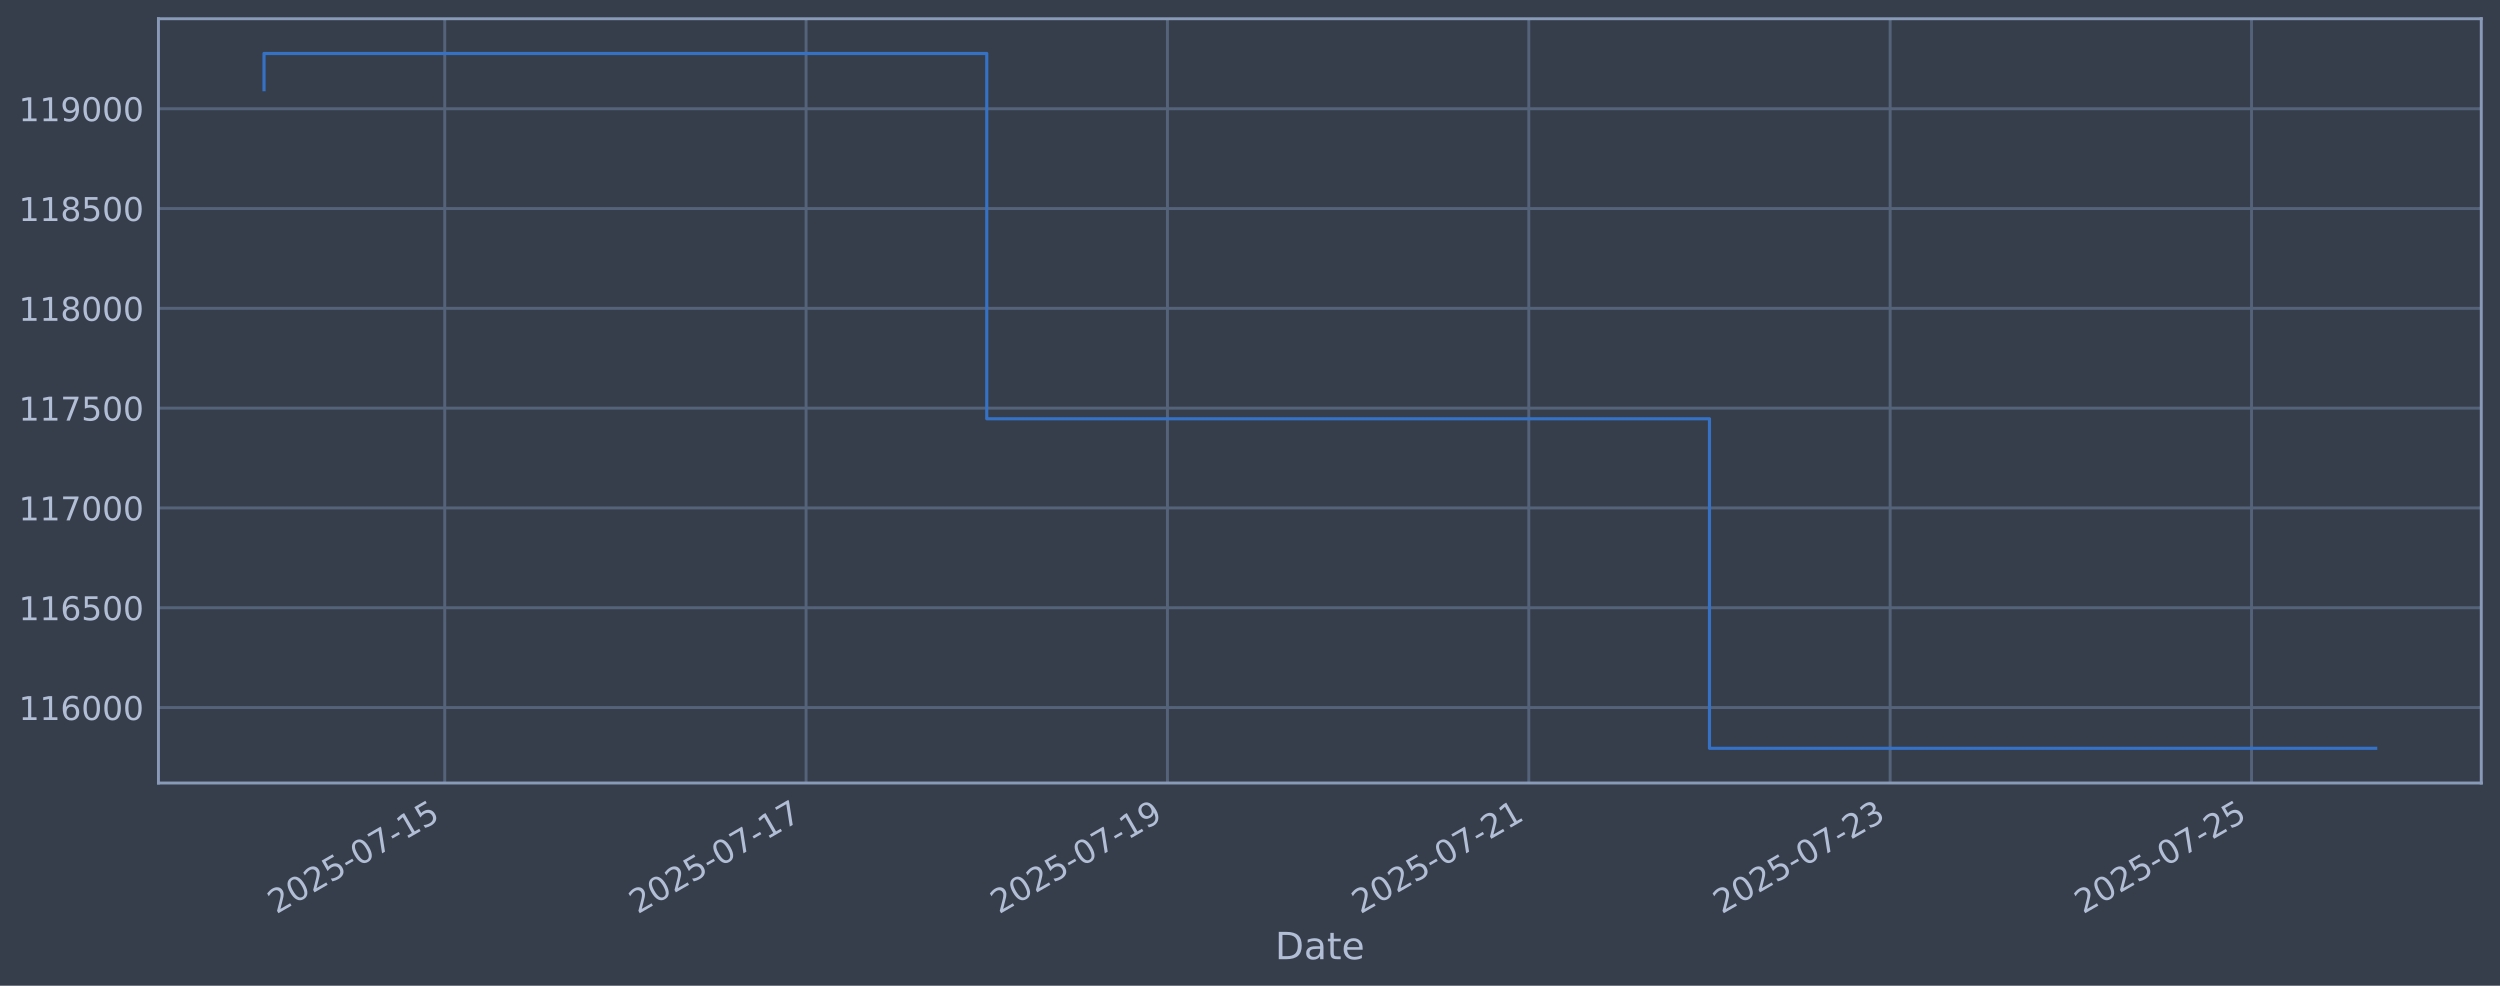
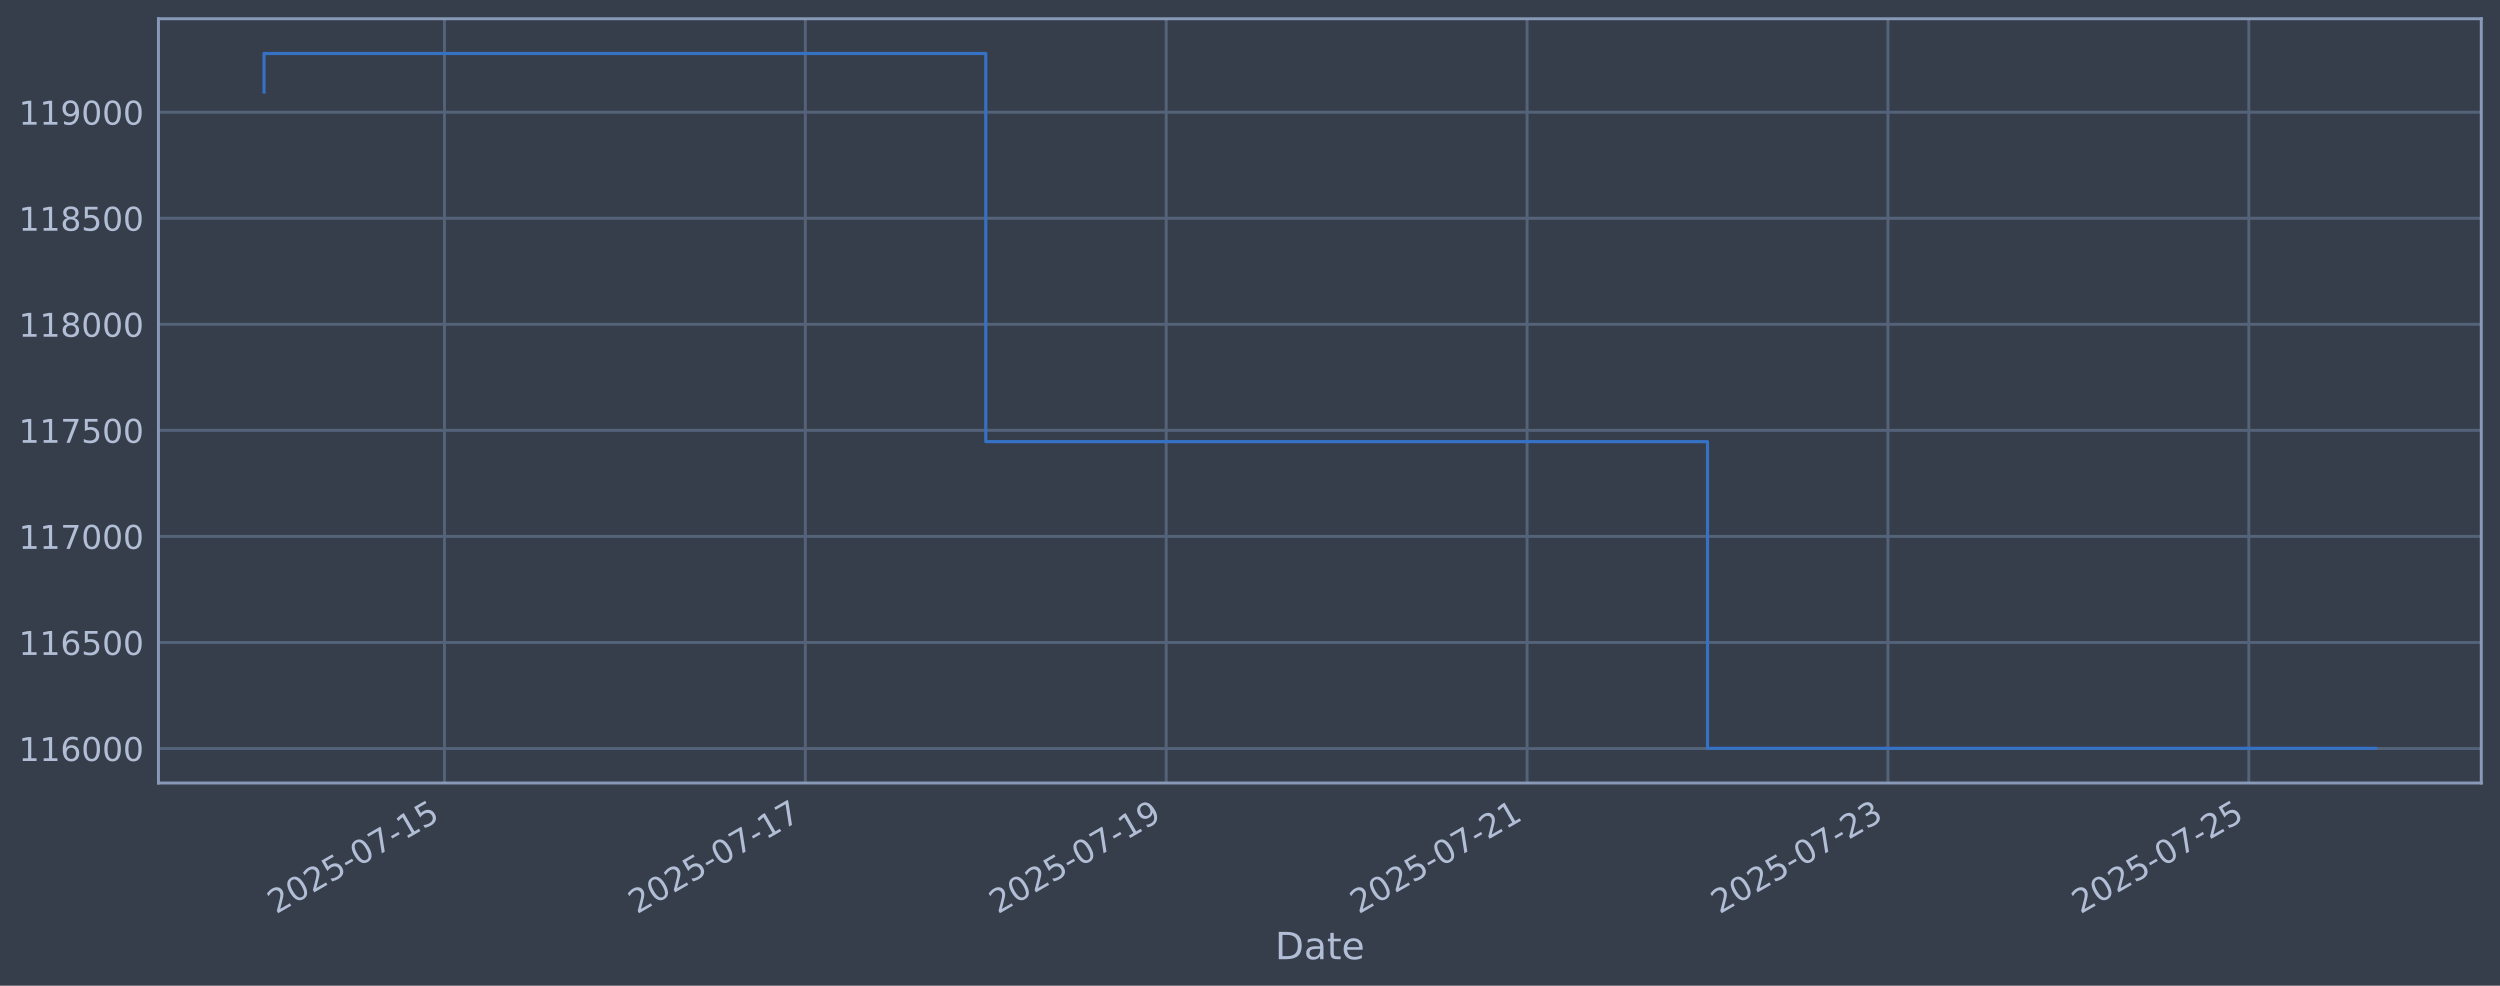
<svg xmlns="http://www.w3.org/2000/svg" xmlns:xlink="http://www.w3.org/1999/xlink" width="960.9pt" height="378.87pt" viewBox="0 0 960.9 378.87" version="1.1">
  <defs>
    <style type="text/css">*{stroke-linejoin: round; stroke-linecap: butt}</style>
  </defs>
  <g id="figure_1">
    <g id="patch_1">
      <path d="M 0 378.87  L 960.9 378.87  L 960.9 0  L 0 0  z " style="fill: #373e4b" />
    </g>
    <g id="axes_1">
      <g id="patch_2">
        <path d="M 60.901 300.96  L 953.701 300.96  L 953.701 7.2  L 60.901 7.2  z " style="fill: #373e4b" />
      </g>
      <g id="matplotlib.axis_1">
        <g id="xtick_1">
          <g id="line2d_1">
-             <path d="M 170.929 300.96  L 170.929 7.2  " clip-path="url(#p123fa52968)" style="fill: none; stroke: #546379; stroke-width: 1.12; stroke-linecap: square" />
+             <path d="M 170.834 300.96  L 170.834 7.2  " clip-path="url(#p6d6fb37d38)" style="fill: none; stroke: #546379; stroke-width: 1.12; stroke-linecap: square" />
          </g>
          <g id="line2d_2" />
          <g id="text_1">
-             <g style="fill: #b1bed6" transform="translate(106.2035 351.4642) rotate(-30) scale(0.126 -0.126)">
+             <g style="fill: #b1bed6" transform="translate(106.1086 351.4642) rotate(-30) scale(0.126 -0.126)">
              <defs>
                <path id="DejaVuSans-32" d="M 1228 531  L 3431 531  L 3431 0  L 469 0  L 469 531  Q 828 903 1448 1529  Q 2069 2156 2228 2338  Q 2531 2678 2651 2914  Q 2772 3150 2772 3378  Q 2772 3750 2511 3984  Q 2250 4219 1831 4219  Q 1534 4219 1204 4116  Q 875 4013 500 3803  L 500 4441  Q 881 4594 1212 4672  Q 1544 4750 1819 4750  Q 2544 4750 2975 4387  Q 3406 4025 3406 3419  Q 3406 3131 3298 2873  Q 3191 2616 2906 2266  Q 2828 2175 2409 1742  Q 1991 1309 1228 531  z " transform="scale(0.015625)" />
                <path id="DejaVuSans-30" d="M 2034 4250  Q 1547 4250 1301 3770  Q 1056 3291 1056 2328  Q 1056 1369 1301 889  Q 1547 409 2034 409  Q 2525 409 2770 889  Q 3016 1369 3016 2328  Q 3016 3291 2770 3770  Q 2525 4250 2034 4250  z M 2034 4750  Q 2819 4750 3233 4129  Q 3647 3509 3647 2328  Q 3647 1150 3233 529  Q 2819 -91 2034 -91  Q 1250 -91 836 529  Q 422 1150 422 2328  Q 422 3509 836 4129  Q 1250 4750 2034 4750  z " transform="scale(0.015625)" />
                <path id="DejaVuSans-35" d="M 691 4666  L 3169 4666  L 3169 4134  L 1269 4134  L 1269 2991  Q 1406 3038 1543 3061  Q 1681 3084 1819 3084  Q 2600 3084 3056 2656  Q 3513 2228 3513 1497  Q 3513 744 3044 326  Q 2575 -91 1722 -91  Q 1428 -91 1123 -41  Q 819 9 494 109  L 494 744  Q 775 591 1075 516  Q 1375 441 1709 441  Q 2250 441 2565 725  Q 2881 1009 2881 1497  Q 2881 1984 2565 2268  Q 2250 2553 1709 2553  Q 1456 2553 1204 2497  Q 953 2441 691 2322  L 691 4666  z " transform="scale(0.015625)" />
                <path id="DejaVuSans-2d" d="M 313 2009  L 1997 2009  L 1997 1497  L 313 1497  L 313 2009  z " transform="scale(0.015625)" />
                <path id="DejaVuSans-37" d="M 525 4666  L 3525 4666  L 3525 4397  L 1831 0  L 1172 0  L 2766 4134  L 525 4134  L 525 4666  z " transform="scale(0.015625)" />
                <path id="DejaVuSans-31" d="M 794 531  L 1825 531  L 1825 4091  L 703 3866  L 703 4441  L 1819 4666  L 2450 4666  L 2450 531  L 3481 531  L 3481 0  L 794 0  L 794 531  z " transform="scale(0.015625)" />
              </defs>
              <use xlink:href="#DejaVuSans-32" />
              <use xlink:href="#DejaVuSans-30" transform="translate(63.62305 0)" />
              <use xlink:href="#DejaVuSans-32" transform="translate(127.2461 0)" />
              <use xlink:href="#DejaVuSans-35" transform="translate(190.8691 0)" />
              <use xlink:href="#DejaVuSans-2d" transform="translate(254.4922 0)" />
              <use xlink:href="#DejaVuSans-30" transform="translate(290.5762 0)" />
              <use xlink:href="#DejaVuSans-37" transform="translate(354.1992 0)" />
              <use xlink:href="#DejaVuSans-2d" transform="translate(417.8223 0)" />
              <use xlink:href="#DejaVuSans-31" transform="translate(453.9062 0)" />
              <use xlink:href="#DejaVuSans-35" transform="translate(517.5293 0)" />
            </g>
          </g>
        </g>
        <g id="xtick_2">
          <g id="line2d_3">
-             <path d="M 309.822 300.96  L 309.822 7.2  " clip-path="url(#p123fa52968)" style="fill: none; stroke: #546379; stroke-width: 1.12; stroke-linecap: square" />
+             <path d="M 309.538 300.96  L 309.538 7.2  " clip-path="url(#p6d6fb37d38)" style="fill: none; stroke: #546379; stroke-width: 1.12; stroke-linecap: square" />
          </g>
          <g id="line2d_4" />
          <g id="text_2">
-             <g style="fill: #b1bed6" transform="translate(245.0968 351.4642) rotate(-30) scale(0.126 -0.126)">
+             <g style="fill: #b1bed6" transform="translate(244.8123 351.4642) rotate(-30) scale(0.126 -0.126)">
              <use xlink:href="#DejaVuSans-32" />
              <use xlink:href="#DejaVuSans-30" transform="translate(63.62305 0)" />
              <use xlink:href="#DejaVuSans-32" transform="translate(127.2461 0)" />
              <use xlink:href="#DejaVuSans-35" transform="translate(190.8691 0)" />
              <use xlink:href="#DejaVuSans-2d" transform="translate(254.4922 0)" />
              <use xlink:href="#DejaVuSans-30" transform="translate(290.5762 0)" />
              <use xlink:href="#DejaVuSans-37" transform="translate(354.1992 0)" />
              <use xlink:href="#DejaVuSans-2d" transform="translate(417.8223 0)" />
              <use xlink:href="#DejaVuSans-31" transform="translate(453.9062 0)" />
              <use xlink:href="#DejaVuSans-37" transform="translate(517.5293 0)" />
            </g>
          </g>
        </g>
        <g id="xtick_3">
          <g id="line2d_5">
-             <path d="M 448.716 300.96  L 448.716 7.2  " clip-path="url(#p123fa52968)" style="fill: none; stroke: #546379; stroke-width: 1.12; stroke-linecap: square" />
+             <path d="M 448.241 300.96  L 448.241 7.2  " clip-path="url(#p6d6fb37d38)" style="fill: none; stroke: #546379; stroke-width: 1.12; stroke-linecap: square" />
          </g>
          <g id="line2d_6" />
          <g id="text_3">
-             <g style="fill: #b1bed6" transform="translate(383.9901 351.4642) rotate(-30) scale(0.126 -0.126)">
+             <g style="fill: #b1bed6" transform="translate(383.516 351.4642) rotate(-30) scale(0.126 -0.126)">
              <defs>
                <path id="DejaVuSans-39" d="M 703 97  L 703 672  Q 941 559 1184 500  Q 1428 441 1663 441  Q 2288 441 2617 861  Q 2947 1281 2994 2138  Q 2813 1869 2534 1725  Q 2256 1581 1919 1581  Q 1219 1581 811 2004  Q 403 2428 403 3163  Q 403 3881 828 4315  Q 1253 4750 1959 4750  Q 2769 4750 3195 4129  Q 3622 3509 3622 2328  Q 3622 1225 3098 567  Q 2575 -91 1691 -91  Q 1453 -91 1209 -44  Q 966 3 703 97  z M 1959 2075  Q 2384 2075 2632 2365  Q 2881 2656 2881 3163  Q 2881 3666 2632 3958  Q 2384 4250 1959 4250  Q 1534 4250 1286 3958  Q 1038 3666 1038 3163  Q 1038 2656 1286 2365  Q 1534 2075 1959 2075  z " transform="scale(0.015625)" />
              </defs>
              <use xlink:href="#DejaVuSans-32" />
              <use xlink:href="#DejaVuSans-30" transform="translate(63.62305 0)" />
              <use xlink:href="#DejaVuSans-32" transform="translate(127.2461 0)" />
              <use xlink:href="#DejaVuSans-35" transform="translate(190.8691 0)" />
              <use xlink:href="#DejaVuSans-2d" transform="translate(254.4922 0)" />
              <use xlink:href="#DejaVuSans-30" transform="translate(290.5762 0)" />
              <use xlink:href="#DejaVuSans-37" transform="translate(354.1992 0)" />
              <use xlink:href="#DejaVuSans-2d" transform="translate(417.8223 0)" />
              <use xlink:href="#DejaVuSans-31" transform="translate(453.9062 0)" />
              <use xlink:href="#DejaVuSans-39" transform="translate(517.5293 0)" />
            </g>
          </g>
        </g>
        <g id="xtick_4">
          <g id="line2d_7">
-             <path d="M 587.609 300.96  L 587.609 7.2  " clip-path="url(#p123fa52968)" style="fill: none; stroke: #546379; stroke-width: 1.12; stroke-linecap: square" />
+             <path d="M 586.945 300.96  L 586.945 7.2  " clip-path="url(#p6d6fb37d38)" style="fill: none; stroke: #546379; stroke-width: 1.12; stroke-linecap: square" />
          </g>
          <g id="line2d_8" />
          <g id="text_4">
-             <g style="fill: #b1bed6" transform="translate(522.8834 351.4642) rotate(-30) scale(0.126 -0.126)">
+             <g style="fill: #b1bed6" transform="translate(522.2196 351.4642) rotate(-30) scale(0.126 -0.126)">
              <use xlink:href="#DejaVuSans-32" />
              <use xlink:href="#DejaVuSans-30" transform="translate(63.62305 0)" />
              <use xlink:href="#DejaVuSans-32" transform="translate(127.2461 0)" />
              <use xlink:href="#DejaVuSans-35" transform="translate(190.8691 0)" />
              <use xlink:href="#DejaVuSans-2d" transform="translate(254.4922 0)" />
              <use xlink:href="#DejaVuSans-30" transform="translate(290.5762 0)" />
              <use xlink:href="#DejaVuSans-37" transform="translate(354.1992 0)" />
              <use xlink:href="#DejaVuSans-2d" transform="translate(417.8223 0)" />
              <use xlink:href="#DejaVuSans-32" transform="translate(453.9062 0)" />
              <use xlink:href="#DejaVuSans-31" transform="translate(517.5293 0)" />
            </g>
          </g>
        </g>
        <g id="xtick_5">
          <g id="line2d_9">
-             <path d="M 726.502 300.96  L 726.502 7.2  " clip-path="url(#p123fa52968)" style="fill: none; stroke: #546379; stroke-width: 1.12; stroke-linecap: square" />
+             <path d="M 725.649 300.96  L 725.649 7.2  " clip-path="url(#p6d6fb37d38)" style="fill: none; stroke: #546379; stroke-width: 1.12; stroke-linecap: square" />
          </g>
          <g id="line2d_10" />
          <g id="text_5">
-             <g style="fill: #b1bed6" transform="translate(661.7768 351.4642) rotate(-30) scale(0.126 -0.126)">
+             <g style="fill: #b1bed6" transform="translate(660.9233 351.4642) rotate(-30) scale(0.126 -0.126)">
              <defs>
                <path id="DejaVuSans-33" d="M 2597 2516  Q 3050 2419 3304 2112  Q 3559 1806 3559 1356  Q 3559 666 3084 287  Q 2609 -91 1734 -91  Q 1441 -91 1130 -33  Q 819 25 488 141  L 488 750  Q 750 597 1062 519  Q 1375 441 1716 441  Q 2309 441 2620 675  Q 2931 909 2931 1356  Q 2931 1769 2642 2001  Q 2353 2234 1838 2234  L 1294 2234  L 1294 2753  L 1863 2753  Q 2328 2753 2575 2939  Q 2822 3125 2822 3475  Q 2822 3834 2567 4026  Q 2313 4219 1838 4219  Q 1578 4219 1281 4162  Q 984 4106 628 3988  L 628 4550  Q 988 4650 1302 4700  Q 1616 4750 1894 4750  Q 2613 4750 3031 4423  Q 3450 4097 3450 3541  Q 3450 3153 3228 2886  Q 3006 2619 2597 2516  z " transform="scale(0.015625)" />
              </defs>
              <use xlink:href="#DejaVuSans-32" />
              <use xlink:href="#DejaVuSans-30" transform="translate(63.62305 0)" />
              <use xlink:href="#DejaVuSans-32" transform="translate(127.2461 0)" />
              <use xlink:href="#DejaVuSans-35" transform="translate(190.8691 0)" />
              <use xlink:href="#DejaVuSans-2d" transform="translate(254.4922 0)" />
              <use xlink:href="#DejaVuSans-30" transform="translate(290.5762 0)" />
              <use xlink:href="#DejaVuSans-37" transform="translate(354.1992 0)" />
              <use xlink:href="#DejaVuSans-2d" transform="translate(417.8223 0)" />
              <use xlink:href="#DejaVuSans-32" transform="translate(453.9062 0)" />
              <use xlink:href="#DejaVuSans-33" transform="translate(517.5293 0)" />
            </g>
          </g>
        </g>
        <g id="xtick_6">
          <g id="line2d_11">
-             <path d="M 865.396 300.96  L 865.396 7.2  " clip-path="url(#p123fa52968)" style="fill: none; stroke: #546379; stroke-width: 1.12; stroke-linecap: square" />
+             <path d="M 864.352 300.96  L 864.352 7.2  " clip-path="url(#p6d6fb37d38)" style="fill: none; stroke: #546379; stroke-width: 1.12; stroke-linecap: square" />
          </g>
          <g id="line2d_12" />
          <g id="text_6">
-             <g style="fill: #b1bed6" transform="translate(800.6701 351.4642) rotate(-30) scale(0.126 -0.126)">
+             <g style="fill: #b1bed6" transform="translate(799.627 351.4642) rotate(-30) scale(0.126 -0.126)">
              <use xlink:href="#DejaVuSans-32" />
              <use xlink:href="#DejaVuSans-30" transform="translate(63.62305 0)" />
              <use xlink:href="#DejaVuSans-32" transform="translate(127.2461 0)" />
              <use xlink:href="#DejaVuSans-35" transform="translate(190.8691 0)" />
              <use xlink:href="#DejaVuSans-2d" transform="translate(254.4922 0)" />
              <use xlink:href="#DejaVuSans-30" transform="translate(290.5762 0)" />
              <use xlink:href="#DejaVuSans-37" transform="translate(354.1992 0)" />
              <use xlink:href="#DejaVuSans-2d" transform="translate(417.8223 0)" />
              <use xlink:href="#DejaVuSans-32" transform="translate(453.9062 0)" />
              <use xlink:href="#DejaVuSans-35" transform="translate(517.5293 0)" />
            </g>
          </g>
        </g>
        <g id="text_7">
          <g style="fill: #b1bed6" transform="translate(490.0914 368.6753) scale(0.144 -0.144)">
            <defs>
              <path id="DejaVuSans-44" d="M 1259 4147  L 1259 519  L 2022 519  Q 2988 519 3436 956  Q 3884 1394 3884 2338  Q 3884 3275 3436 3711  Q 2988 4147 2022 4147  L 1259 4147  z M 628 4666  L 1925 4666  Q 3281 4666 3915 4102  Q 4550 3538 4550 2338  Q 4550 1131 3912 565  Q 3275 0 1925 0  L 628 0  L 628 4666  z " transform="scale(0.015625)" />
              <path id="DejaVuSans-61" d="M 2194 1759  Q 1497 1759 1228 1600  Q 959 1441 959 1056  Q 959 750 1161 570  Q 1363 391 1709 391  Q 2188 391 2477 730  Q 2766 1069 2766 1631  L 2766 1759  L 2194 1759  z M 3341 1997  L 3341 0  L 2766 0  L 2766 531  Q 2569 213 2275 61  Q 1981 -91 1556 -91  Q 1019 -91 701 211  Q 384 513 384 1019  Q 384 1609 779 1909  Q 1175 2209 1959 2209  L 2766 2209  L 2766 2266  Q 2766 2663 2505 2880  Q 2244 3097 1772 3097  Q 1472 3097 1187 3025  Q 903 2953 641 2809  L 641 3341  Q 956 3463 1253 3523  Q 1550 3584 1831 3584  Q 2591 3584 2966 3190  Q 3341 2797 3341 1997  z " transform="scale(0.015625)" />
              <path id="DejaVuSans-74" d="M 1172 4494  L 1172 3500  L 2356 3500  L 2356 3053  L 1172 3053  L 1172 1153  Q 1172 725 1289 603  Q 1406 481 1766 481  L 2356 481  L 2356 0  L 1766 0  Q 1100 0 847 248  Q 594 497 594 1153  L 594 3053  L 172 3053  L 172 3500  L 594 3500  L 594 4494  L 1172 4494  z " transform="scale(0.015625)" />
              <path id="DejaVuSans-65" d="M 3597 1894  L 3597 1613  L 953 1613  Q 991 1019 1311 708  Q 1631 397 2203 397  Q 2534 397 2845 478  Q 3156 559 3463 722  L 3463 178  Q 3153 47 2828 -22  Q 2503 -91 2169 -91  Q 1331 -91 842 396  Q 353 884 353 1716  Q 353 2575 817 3079  Q 1281 3584 2069 3584  Q 2775 3584 3186 3129  Q 3597 2675 3597 1894  z M 3022 2063  Q 3016 2534 2758 2815  Q 2500 3097 2075 3097  Q 1594 3097 1305 2825  Q 1016 2553 972 2059  L 3022 2063  z " transform="scale(0.015625)" />
            </defs>
            <use xlink:href="#DejaVuSans-44" />
            <use xlink:href="#DejaVuSans-61" transform="translate(77.00195 0)" />
            <use xlink:href="#DejaVuSans-74" transform="translate(138.2812 0)" />
            <use xlink:href="#DejaVuSans-65" transform="translate(177.4902 0)" />
          </g>
        </g>
      </g>
      <g id="matplotlib.axis_2">
        <g id="ytick_1">
          <g id="line2d_13">
-             <path d="M 60.901 271.952  L 953.701 271.952  " clip-path="url(#p123fa52968)" style="fill: none; stroke: #546379; stroke-width: 1.12; stroke-linecap: square" />
+             <path d="M 60.901 287.702  L 953.701 287.702  " clip-path="url(#p6d6fb37d38)" style="fill: none; stroke: #546379; stroke-width: 1.12; stroke-linecap: square" />
          </g>
          <g id="line2d_14" />
          <g id="text_8">
-             <g style="fill: #b1bed6" transform="translate(7.2 276.7394) scale(0.126 -0.126)">
+             <g style="fill: #b1bed6" transform="translate(7.2 292.4887) scale(0.126 -0.126)">
              <defs>
                <path id="DejaVuSans-36" d="M 2113 2584  Q 1688 2584 1439 2293  Q 1191 2003 1191 1497  Q 1191 994 1439 701  Q 1688 409 2113 409  Q 2538 409 2786 701  Q 3034 994 3034 1497  Q 3034 2003 2786 2293  Q 2538 2584 2113 2584  z M 3366 4563  L 3366 3988  Q 3128 4100 2886 4159  Q 2644 4219 2406 4219  Q 1781 4219 1451 3797  Q 1122 3375 1075 2522  Q 1259 2794 1537 2939  Q 1816 3084 2150 3084  Q 2853 3084 3261 2657  Q 3669 2231 3669 1497  Q 3669 778 3244 343  Q 2819 -91 2113 -91  Q 1303 -91 875 529  Q 447 1150 447 2328  Q 447 3434 972 4092  Q 1497 4750 2381 4750  Q 2619 4750 2861 4703  Q 3103 4656 3366 4563  z " transform="scale(0.015625)" />
              </defs>
              <use xlink:href="#DejaVuSans-31" />
              <use xlink:href="#DejaVuSans-31" transform="translate(63.62305 0)" />
              <use xlink:href="#DejaVuSans-36" transform="translate(127.2461 0)" />
              <use xlink:href="#DejaVuSans-30" transform="translate(190.8691 0)" />
              <use xlink:href="#DejaVuSans-30" transform="translate(254.4922 0)" />
              <use xlink:href="#DejaVuSans-30" transform="translate(318.1152 0)" />
            </g>
          </g>
        </g>
        <g id="ytick_2">
          <g id="line2d_15">
-             <path d="M 60.901 233.592  L 953.701 233.592  " clip-path="url(#p123fa52968)" style="fill: none; stroke: #546379; stroke-width: 1.12; stroke-linecap: square" />
+             <path d="M 60.901 246.939  L 953.701 246.939  " clip-path="url(#p6d6fb37d38)" style="fill: none; stroke: #546379; stroke-width: 1.12; stroke-linecap: square" />
          </g>
          <g id="line2d_16" />
          <g id="text_9">
-             <g style="fill: #b1bed6" transform="translate(7.2 238.3795) scale(0.126 -0.126)">
+             <g style="fill: #b1bed6" transform="translate(7.2 251.7256) scale(0.126 -0.126)">
              <use xlink:href="#DejaVuSans-31" />
              <use xlink:href="#DejaVuSans-31" transform="translate(63.62305 0)" />
              <use xlink:href="#DejaVuSans-36" transform="translate(127.2461 0)" />
              <use xlink:href="#DejaVuSans-35" transform="translate(190.8691 0)" />
              <use xlink:href="#DejaVuSans-30" transform="translate(254.4922 0)" />
              <use xlink:href="#DejaVuSans-30" transform="translate(318.1152 0)" />
            </g>
          </g>
        </g>
        <g id="ytick_3">
          <g id="line2d_17">
-             <path d="M 60.901 195.232  L 953.701 195.232  " clip-path="url(#p123fa52968)" style="fill: none; stroke: #546379; stroke-width: 1.12; stroke-linecap: square" />
+             <path d="M 60.901 206.176  L 953.701 206.176  " clip-path="url(#p6d6fb37d38)" style="fill: none; stroke: #546379; stroke-width: 1.12; stroke-linecap: square" />
          </g>
          <g id="line2d_18" />
          <g id="text_10">
-             <g style="fill: #b1bed6" transform="translate(7.2 200.0195) scale(0.126 -0.126)">
+             <g style="fill: #b1bed6" transform="translate(7.2 210.9625) scale(0.126 -0.126)">
              <use xlink:href="#DejaVuSans-31" />
              <use xlink:href="#DejaVuSans-31" transform="translate(63.62305 0)" />
              <use xlink:href="#DejaVuSans-37" transform="translate(127.2461 0)" />
              <use xlink:href="#DejaVuSans-30" transform="translate(190.8691 0)" />
              <use xlink:href="#DejaVuSans-30" transform="translate(254.4922 0)" />
              <use xlink:href="#DejaVuSans-30" transform="translate(318.1152 0)" />
            </g>
          </g>
        </g>
        <g id="ytick_4">
          <g id="line2d_19">
-             <path d="M 60.901 156.873  L 953.701 156.873  " clip-path="url(#p123fa52968)" style="fill: none; stroke: #546379; stroke-width: 1.12; stroke-linecap: square" />
+             <path d="M 60.901 165.412  L 953.701 165.412  " clip-path="url(#p6d6fb37d38)" style="fill: none; stroke: #546379; stroke-width: 1.12; stroke-linecap: square" />
          </g>
          <g id="line2d_20" />
          <g id="text_11">
-             <g style="fill: #b1bed6" transform="translate(7.2 161.6595) scale(0.126 -0.126)">
+             <g style="fill: #b1bed6" transform="translate(7.2 170.1995) scale(0.126 -0.126)">
              <use xlink:href="#DejaVuSans-31" />
              <use xlink:href="#DejaVuSans-31" transform="translate(63.62305 0)" />
              <use xlink:href="#DejaVuSans-37" transform="translate(127.2461 0)" />
              <use xlink:href="#DejaVuSans-35" transform="translate(190.8691 0)" />
              <use xlink:href="#DejaVuSans-30" transform="translate(254.4922 0)" />
              <use xlink:href="#DejaVuSans-30" transform="translate(318.1152 0)" />
            </g>
          </g>
        </g>
        <g id="ytick_5">
          <g id="line2d_21">
-             <path d="M 60.901 118.513  L 953.701 118.513  " clip-path="url(#p123fa52968)" style="fill: none; stroke: #546379; stroke-width: 1.12; stroke-linecap: square" />
+             <path d="M 60.901 124.649  L 953.701 124.649  " clip-path="url(#p6d6fb37d38)" style="fill: none; stroke: #546379; stroke-width: 1.12; stroke-linecap: square" />
          </g>
          <g id="line2d_22" />
          <g id="text_12">
-             <g style="fill: #b1bed6" transform="translate(7.2 123.2996) scale(0.126 -0.126)">
+             <g style="fill: #b1bed6" transform="translate(7.2 129.4364) scale(0.126 -0.126)">
              <defs>
                <path id="DejaVuSans-38" d="M 2034 2216  Q 1584 2216 1326 1975  Q 1069 1734 1069 1313  Q 1069 891 1326 650  Q 1584 409 2034 409  Q 2484 409 2743 651  Q 3003 894 3003 1313  Q 3003 1734 2745 1975  Q 2488 2216 2034 2216  z M 1403 2484  Q 997 2584 770 2862  Q 544 3141 544 3541  Q 544 4100 942 4425  Q 1341 4750 2034 4750  Q 2731 4750 3128 4425  Q 3525 4100 3525 3541  Q 3525 3141 3298 2862  Q 3072 2584 2669 2484  Q 3125 2378 3379 2068  Q 3634 1759 3634 1313  Q 3634 634 3220 271  Q 2806 -91 2034 -91  Q 1263 -91 848 271  Q 434 634 434 1313  Q 434 1759 690 2068  Q 947 2378 1403 2484  z M 1172 3481  Q 1172 3119 1398 2916  Q 1625 2713 2034 2713  Q 2441 2713 2670 2916  Q 2900 3119 2900 3481  Q 2900 3844 2670 4047  Q 2441 4250 2034 4250  Q 1625 4250 1398 4047  Q 1172 3844 1172 3481  z " transform="scale(0.015625)" />
              </defs>
              <use xlink:href="#DejaVuSans-31" />
              <use xlink:href="#DejaVuSans-31" transform="translate(63.62305 0)" />
              <use xlink:href="#DejaVuSans-38" transform="translate(127.2461 0)" />
              <use xlink:href="#DejaVuSans-30" transform="translate(190.8691 0)" />
              <use xlink:href="#DejaVuSans-30" transform="translate(254.4922 0)" />
              <use xlink:href="#DejaVuSans-30" transform="translate(318.1152 0)" />
            </g>
          </g>
        </g>
        <g id="ytick_6">
          <g id="line2d_23">
-             <path d="M 60.901 80.153  L 953.701 80.153  " clip-path="url(#p123fa52968)" style="fill: none; stroke: #546379; stroke-width: 1.12; stroke-linecap: square" />
+             <path d="M 60.901 83.886  L 953.701 83.886  " clip-path="url(#p6d6fb37d38)" style="fill: none; stroke: #546379; stroke-width: 1.12; stroke-linecap: square" />
          </g>
          <g id="line2d_24" />
          <g id="text_13">
-             <g style="fill: #b1bed6" transform="translate(7.2 84.93962) scale(0.126 -0.126)">
+             <g style="fill: #b1bed6" transform="translate(7.2 88.67332) scale(0.126 -0.126)">
              <use xlink:href="#DejaVuSans-31" />
              <use xlink:href="#DejaVuSans-31" transform="translate(63.62305 0)" />
              <use xlink:href="#DejaVuSans-38" transform="translate(127.2461 0)" />
              <use xlink:href="#DejaVuSans-35" transform="translate(190.8691 0)" />
              <use xlink:href="#DejaVuSans-30" transform="translate(254.4922 0)" />
              <use xlink:href="#DejaVuSans-30" transform="translate(318.1152 0)" />
            </g>
          </g>
        </g>
        <g id="ytick_7">
          <g id="line2d_25">
-             <path d="M 60.901 41.793  L 953.701 41.793  " clip-path="url(#p123fa52968)" style="fill: none; stroke: #546379; stroke-width: 1.12; stroke-linecap: square" />
+             <path d="M 60.901 43.123  L 953.701 43.123  " clip-path="url(#p6d6fb37d38)" style="fill: none; stroke: #546379; stroke-width: 1.12; stroke-linecap: square" />
          </g>
          <g id="line2d_26" />
          <g id="text_14">
-             <g style="fill: #b1bed6" transform="translate(7.2 46.57965) scale(0.126 -0.126)">
+             <g style="fill: #b1bed6" transform="translate(7.2 47.91025) scale(0.126 -0.126)">
              <use xlink:href="#DejaVuSans-31" />
              <use xlink:href="#DejaVuSans-31" transform="translate(63.62305 0)" />
              <use xlink:href="#DejaVuSans-39" transform="translate(127.2461 0)" />
              <use xlink:href="#DejaVuSans-30" transform="translate(190.8691 0)" />
              <use xlink:href="#DejaVuSans-30" transform="translate(254.4922 0)" />
              <use xlink:href="#DejaVuSans-30" transform="translate(318.1152 0)" />
            </g>
          </g>
        </g>
      </g>
      <g id="line2d_27">
-         <path d="M 101.482 34.474  L 101.482 20.553  L 379.269 20.553  L 379.269 160.955  L 657.056 160.955  L 657.056 287.607  L 913.119 287.607  " clip-path="url(#p123fa52968)" style="fill: none; stroke: #3572c6; stroke-width: 1.2; stroke-linecap: square" />
+         <path d="M 101.482 35.346  L 101.482 20.553  L 378.89 20.553  L 378.89 169.75  L 656.297 169.75  L 656.297 287.607  L 913.119 287.607  " clip-path="url(#p6d6fb37d38)" style="fill: none; stroke: #3572c6; stroke-width: 1.2; stroke-linecap: square" />
      </g>
      <g id="patch_3">
        <path d="M 60.901 300.96  L 60.901 7.2  " style="fill: none; stroke: #899ab8; stroke-width: 1.12; stroke-linejoin: miter; stroke-linecap: square" />
      </g>
      <g id="patch_4">
        <path d="M 953.701 300.96  L 953.701 7.2  " style="fill: none; stroke: #899ab8; stroke-width: 1.12; stroke-linejoin: miter; stroke-linecap: square" />
      </g>
      <g id="patch_5">
        <path d="M 60.901 300.96  L 953.701 300.96  " style="fill: none; stroke: #899ab8; stroke-width: 1.12; stroke-linejoin: miter; stroke-linecap: square" />
      </g>
      <g id="patch_6">
        <path d="M 60.901 7.2  L 953.701 7.2  " style="fill: none; stroke: #899ab8; stroke-width: 1.12; stroke-linejoin: miter; stroke-linecap: square" />
      </g>
    </g>
  </g>
  <defs>
-     <clipPath id="p123fa52968">
+     <clipPath id="p6d6fb37d38">
      <rect x="60.901" y="7.2" width="892.8" height="293.76" />
    </clipPath>
  </defs>
</svg>
